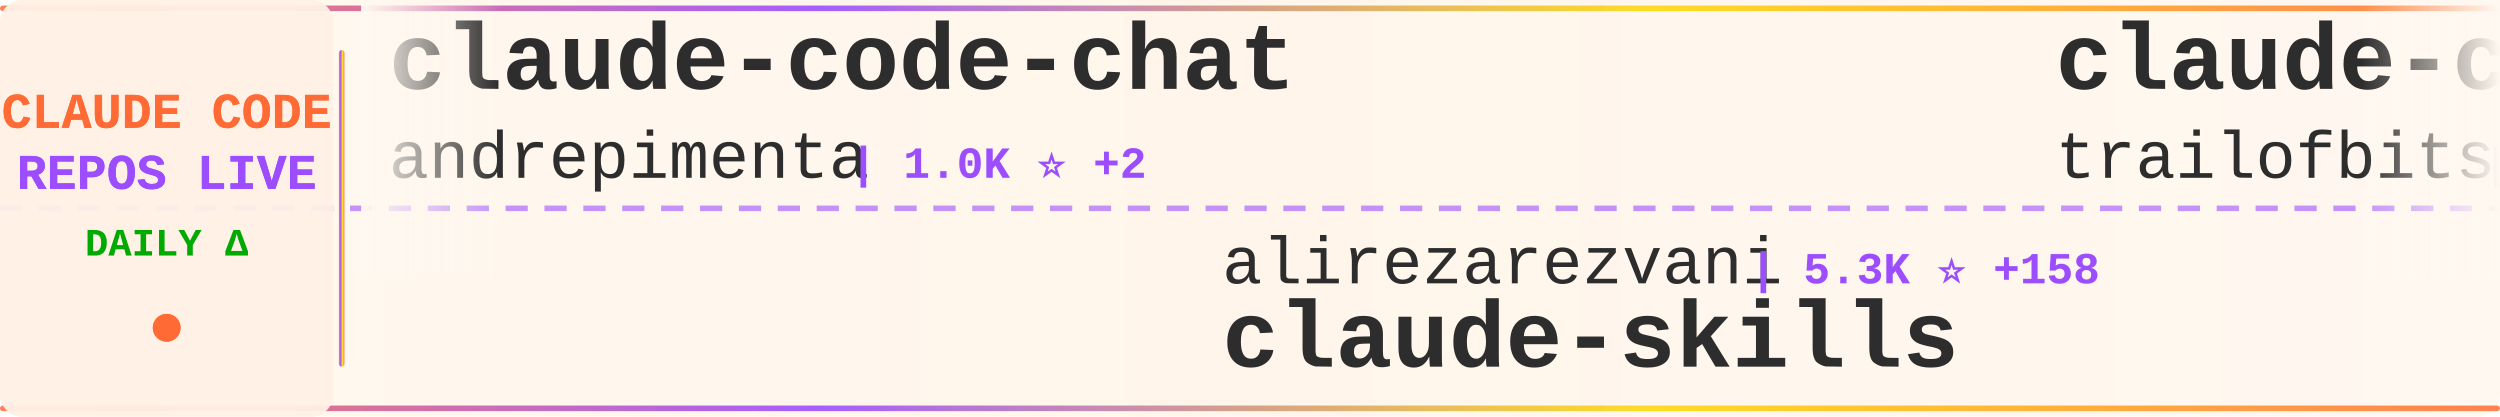
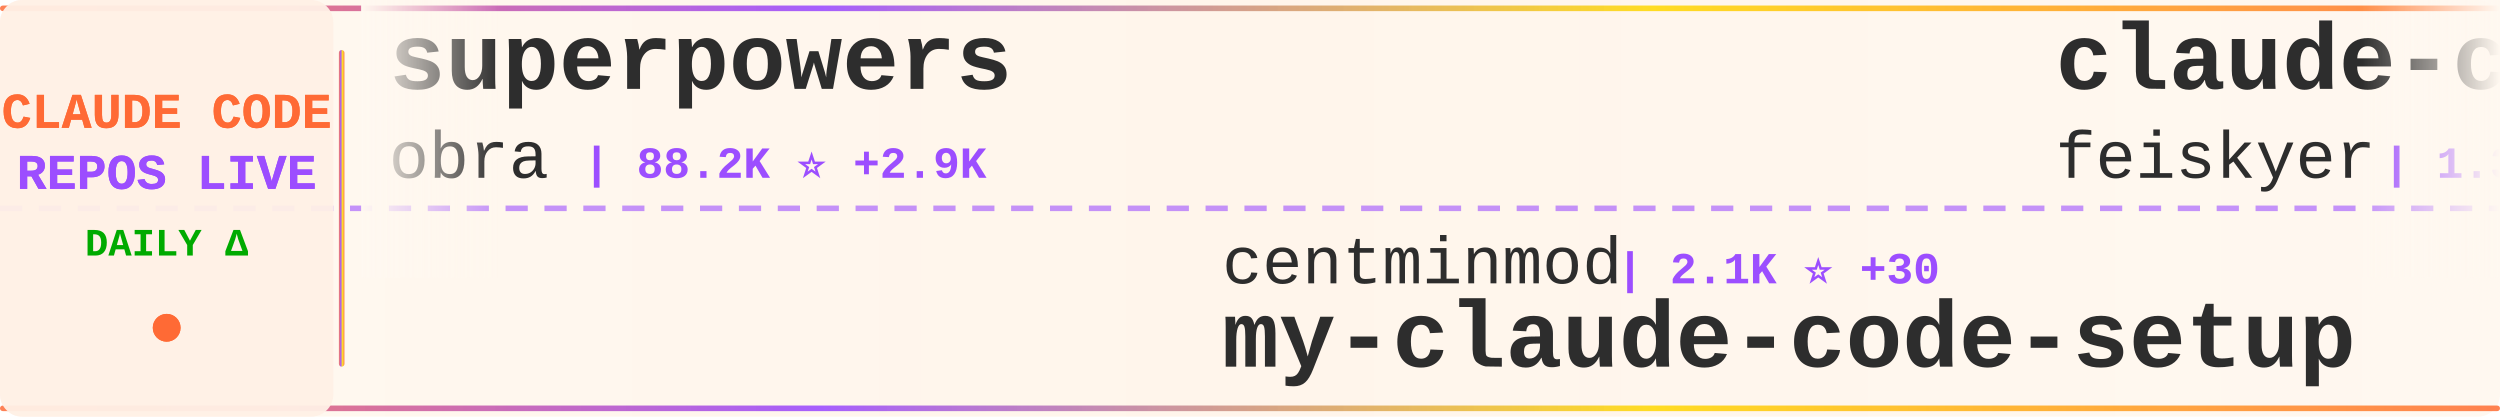
<svg xmlns="http://www.w3.org/2000/svg" width="900" height="150">
  <defs>
    <linearGradient id="tickerBg" x1="0%" y1="0%" x2="100%" y2="0%">
      <stop offset="0%" style="stop-color:#fff8f0;stop-opacity:0.98" />
      <stop offset="50%" style="stop-color:#fff5eb;stop-opacity:1" />
      <stop offset="100%" style="stop-color:#fff8f0;stop-opacity:0.98" />
    </linearGradient>
    <linearGradient id="borderGrad" x1="0%" y1="0%" x2="100%" y2="0%">
      <stop offset="0%" style="stop-color:#FF6B35;stop-opacity:0.85">
        <animate attributeName="stop-opacity" values="0.85;1;0.85" dur="2s" repeatCount="indefinite" />
      </stop>
      <stop offset="33%" style="stop-color:#9C4EFF;stop-opacity:0.9">
        <animate attributeName="stop-opacity" values="0.9;1;0.9" dur="2.2s" repeatCount="indefinite" />
      </stop>
      <stop offset="66%" style="stop-color:#FFD700;stop-opacity:0.85">
        <animate attributeName="stop-opacity" values="0.85;1;0.85" dur="1.8s" repeatCount="indefinite" />
      </stop>
      <stop offset="100%" style="stop-color:#FF6B35;stop-opacity:0.85">
        <animate attributeName="stop-opacity" values="0.85;1;0.85" dur="2s" repeatCount="indefinite" />
      </stop>
    </linearGradient>
    <filter id="textGlow">
      <feGaussianBlur stdDeviation="0.15" result="coloredBlur" />
      <feMerge>
        <feMergeNode in="coloredBlur" />
        <feMergeNode in="SourceGraphic" />
      </feMerge>
    </filter>
    <filter id="metricGlow">
      <feGaussianBlur stdDeviation="0.2" result="coloredBlur" />
      <feMerge>
        <feMergeNode in="coloredBlur" />
        <feMergeNode in="SourceGraphic" />
      </feMerge>
    </filter>
    <linearGradient id="leftFade" x1="0%" y1="0%" x2="100%" y2="0%">
      <stop offset="0%" style="stop-color:#fff8f0;stop-opacity:1" />
      <stop offset="100%" style="stop-color:#fff8f0;stop-opacity:0" />
    </linearGradient>
    <linearGradient id="rightFade" x1="0%" y1="0%" x2="100%" y2="0%">
      <stop offset="0%" style="stop-color:#fff8f0;stop-opacity:0" />
      <stop offset="100%" style="stop-color:#fff8f0;stop-opacity:1" />
    </linearGradient>
  </defs>
  <rect width="900" height="150" fill="url(#tickerBg)" rx="8" />
  <rect x="0" y="2" width="900" height="2" fill="url(#borderGrad)" rx="1" />
  <rect x="0" y="146" width="900" height="2" fill="url(#borderGrad)" rx="1" />
  <line x1="0" y1="75" x2="900" y2="75" stroke="#9C4EFF" stroke-width="2" stroke-dasharray="8 6" opacity="0.6" />
  <rect x="0" y="0" width="120" height="150" fill="#fff0e6" opacity="0.95" rx="8" />
  <text x="60" y="46" font-family="'Courier New', monospace" font-size="18" font-weight="bold" fill="#FF6B35" text-anchor="middle" filter="url(#textGlow)">
    CLAUDE CODE
  </text>
  <text x="60" y="68" font-family="'Courier New', monospace" font-size="18" font-weight="bold" fill="#9C4EFF" text-anchor="middle" filter="url(#textGlow)">
    REPOS LIVE
  </text>
  <text x="60" y="92" font-family="'Courier New', monospace" font-size="14" font-weight="bold" fill="#00aa00" text-anchor="middle">
    DAILY Δ
  </text>
  <circle cx="60" cy="118" r="5" fill="#FF6B35" filter="url(#metricGlow)">
    <animate attributeName="r" values="4;6;4" dur="1.5s" repeatCount="indefinite" />
    <animate attributeName="opacity" values="0.6;1;0.6" dur="1.5s" repeatCount="indefinite" />
  </circle>
  <rect x="122" y="18" width="2" height="114" fill="url(#borderGrad)" rx="1" />
  <clipPath id="tickerClip">
    <rect x="130" y="0" width="770" height="150" />
  </clipPath>
  <g clip-path="url(#tickerClip)">
    <g id="tickerItems">
      <animateTransform attributeName="transform" attributeType="XML" type="translate" from="0 0" to="-3000 0" dur="54s" repeatCount="indefinite" />
      <g transform="translate(0, 0)">
-         <text x="140" y="32" font-family="'Courier New', monospace" font-size="34" font-weight="bold" fill="#2d2d2d">claude-code-chat</text>
-         <text x="140" y="64" font-family="'Courier New', monospace" font-size="24" font-weight="normal" fill="#2d2d2d" opacity="1.0">andrepimenta</text>
-         <text x="306" y="64" font-family="'Courier New', monospace" font-size="16" font-weight="bold" fill="#9C4EFF"> | 1.0K ⭐ +2</text>
+         <text x="140" y="32" font-family="'Courier New', monospace" font-size="34" font-weight="bold" fill="#2d2d2d">superpowers</text>
+         <text x="140" y="64" font-family="'Courier New', monospace" font-size="24" font-weight="normal" fill="#2d2d2d" opacity="1.0">obra</text>
+         <text x="210" y="64" font-family="'Courier New', monospace" font-size="16" font-weight="bold" fill="#9C4EFF"> | 88.2K ⭐ +2.9K</text>
      </g>
      <g transform="translate(300, 0)">
-         <text x="140" y="102" font-family="'Courier New', monospace" font-size="24" font-weight="normal" fill="#2d2d2d" opacity="1.0">alirezarezvani</text>
-         <text x="330" y="102" font-family="'Courier New', monospace" font-size="16" font-weight="bold" fill="#9C4EFF"> | 5.3K ⭐ +158</text>
-         <text x="140" y="132" font-family="'Courier New', monospace" font-size="34" font-weight="bold" fill="#2d2d2d">claude-skills</text>
+         <text x="140" y="102" font-family="'Courier New', monospace" font-size="24" font-weight="normal" fill="#2d2d2d" opacity="1.0">centminmod</text>
+         <text x="282" y="102" font-family="'Courier New', monospace" font-size="16" font-weight="bold" fill="#9C4EFF"> | 2.1K ⭐ +30</text>
+         <text x="140" y="132" font-family="'Courier New', monospace" font-size="34" font-weight="bold" fill="#2d2d2d">my-claude-code-setup</text>
      </g>
      <g transform="translate(600, 0)">
-         <text x="140" y="32" font-family="'Courier New', monospace" font-size="34" font-weight="bold" fill="#2d2d2d">claude-code-config</text>
-         <text x="140" y="64" font-family="'Courier New', monospace" font-size="24" font-weight="normal" fill="#2d2d2d" opacity="1.0">trailofbits</text>
-         <text x="294" y="64" font-family="'Courier New', monospace" font-size="16" font-weight="bold" fill="#9C4EFF"> | 1.6K ⭐ +14</text>
+         <text x="140" y="32" font-family="'Courier New', monospace" font-size="34" font-weight="bold" fill="#2d2d2d">claude-code-settings</text>
+         <text x="140" y="64" font-family="'Courier New', monospace" font-size="24" font-weight="normal" fill="#2d2d2d" opacity="1.0">feiskyer</text>
+         <text x="258" y="64" font-family="'Courier New', monospace" font-size="16" font-weight="bold" fill="#9C4EFF"> | 1.3K ⭐ +3</text>
      </g>
      <g transform="translate(900, 0)">
-         <text x="140" y="102" font-family="'Courier New', monospace" font-size="24" font-weight="normal" fill="#2d2d2d" opacity="1.0">disler</text>
-         <text x="234" y="102" font-family="'Courier New', monospace" font-size="16" font-weight="bold" fill="#9C4EFF"> | 3.3K ⭐ +13</text>
-         <text x="140" y="132" font-family="'Courier New', monospace" font-size="34" font-weight="bold" fill="#2d2d2d">claude-code-hooks-master...</text>
+         <text x="140" y="102" font-family="'Courier New', monospace" font-size="24" font-weight="normal" fill="#2d2d2d" opacity="1.0">cixingguangming55555</text>
+         <text x="402" y="102" font-family="'Courier New', monospace" font-size="16" font-weight="bold" fill="#9C4EFF"> | 2.5K ⭐</text>
+         <text x="140" y="132" font-family="'Courier New', monospace" font-size="34" font-weight="bold" fill="#2d2d2d">wechat-bot</text>
      </g>
      <g transform="translate(1200, 0)">
-         <text x="140" y="32" font-family="'Courier New', monospace" font-size="34" font-weight="bold" fill="#2d2d2d">claude-code-plugins-plus...</text>
-         <text x="140" y="64" font-family="'Courier New', monospace" font-size="24" font-weight="normal" fill="#2d2d2d" opacity="1.0">jeremylongshore</text>
-         <text x="342" y="64" font-family="'Courier New', monospace" font-size="16" font-weight="bold" fill="#9C4EFF"> | 1.6K ⭐ +9</text>
+         <text x="140" y="32" font-family="'Courier New', monospace" font-size="34" font-weight="bold" fill="#2d2d2d">cc</text>
+         <text x="140" y="64" font-family="'Courier New', monospace" font-size="24" font-weight="normal" fill="#2d2d2d" opacity="1.0">kn1026</text>
+         <text x="234" y="64" font-family="'Courier New', monospace" font-size="16" font-weight="bold" fill="#9C4EFF"> | 705 ⭐</text>
      </g>
      <g transform="translate(1500, 0)">
-         <text x="140" y="102" font-family="'Courier New', monospace" font-size="24" font-weight="normal" fill="#2d2d2d" opacity="1.0">MadAppGang</text>
-         <text x="282" y="102" font-family="'Courier New', monospace" font-size="16" font-weight="bold" fill="#9C4EFF"> | 245 ⭐</text>
-         <text x="140" y="132" font-family="'Courier New', monospace" font-size="34" font-weight="bold" fill="#2d2d2d">claude-code</text>
+         <text x="140" y="102" font-family="'Courier New', monospace" font-size="24" font-weight="normal" fill="#2d2d2d" opacity="1.0">rohitg00</text>
+         <text x="258" y="102" font-family="'Courier New', monospace" font-size="16" font-weight="bold" fill="#9C4EFF"> | 827 ⭐ +18</text>
+         <text x="140" y="132" font-family="'Courier New', monospace" font-size="34" font-weight="bold" fill="#2d2d2d">awesome-claude-code-tool...</text>
      </g>
      <g transform="translate(1800, 0)">
-         <text x="140" y="32" font-family="'Courier New', monospace" font-size="34" font-weight="bold" fill="#2d2d2d">claude-code-subagents</text>
-         <text x="140" y="64" font-family="'Courier New', monospace" font-size="24" font-weight="normal" fill="#2d2d2d" opacity="1.0">0xfurai</text>
-         <text x="246" y="64" font-family="'Courier New', monospace" font-size="16" font-weight="bold" fill="#9C4EFF"> | 776 ⭐ +1</text>
+         <text x="140" y="32" font-family="'Courier New', monospace" font-size="34" font-weight="bold" fill="#2d2d2d">claude-task-master</text>
+         <text x="140" y="64" font-family="'Courier New', monospace" font-size="24" font-weight="normal" fill="#2d2d2d" opacity="1.0">eyaltoledano</text>
+         <text x="306" y="64" font-family="'Courier New', monospace" font-size="16" font-weight="bold" fill="#9C4EFF"> | 25.9K ⭐ +16</text>
      </g>
      <g transform="translate(2100, 0)">
-         <text x="140" y="102" font-family="'Courier New', monospace" font-size="24" font-weight="normal" fill="#2d2d2d" opacity="1.0">sugyan</text>
-         <text x="234" y="102" font-family="'Courier New', monospace" font-size="16" font-weight="bold" fill="#9C4EFF"> | 962 ⭐ +1</text>
-         <text x="140" y="132" font-family="'Courier New', monospace" font-size="34" font-weight="bold" fill="#2d2d2d">claude-code-webui</text>
+         <text x="140" y="102" font-family="'Courier New', monospace" font-size="24" font-weight="normal" fill="#2d2d2d" opacity="1.0">greggh</text>
+         <text x="234" y="102" font-family="'Courier New', monospace" font-size="16" font-weight="bold" fill="#9C4EFF"> | 1.9K ⭐ +3</text>
+         <text x="140" y="132" font-family="'Courier New', monospace" font-size="34" font-weight="bold" fill="#2d2d2d">claude-code.nvim</text>
      </g>
      <g transform="translate(2400, 0)">
-         <text x="140" y="32" font-family="'Courier New', monospace" font-size="34" font-weight="bold" fill="#2d2d2d">claude-code-telegram</text>
-         <text x="140" y="64" font-family="'Courier New', monospace" font-size="24" font-weight="normal" fill="#2d2d2d" opacity="1.0">RichardAtCT</text>
-         <text x="294" y="64" font-family="'Courier New', monospace" font-size="16" font-weight="bold" fill="#9C4EFF"> | 2.1K ⭐ +19</text>
+         <text x="140" y="32" font-family="'Courier New', monospace" font-size="34" font-weight="bold" fill="#2d2d2d">claude-code-action</text>
+         <text x="140" y="64" font-family="'Courier New', monospace" font-size="24" font-weight="normal" fill="#2d2d2d" opacity="1.0">anthropics</text>
+         <text x="282" y="64" font-family="'Courier New', monospace" font-size="16" font-weight="bold" fill="#9C4EFF"> | 6.3K ⭐ +21</text>
      </g>
      <g transform="translate(2700, 0)">
-         <text x="140" y="102" font-family="'Courier New', monospace" font-size="24" font-weight="normal" fill="#2d2d2d" opacity="1.0">disler</text>
-         <text x="234" y="102" font-family="'Courier New', monospace" font-size="16" font-weight="bold" fill="#9C4EFF"> | 477 ⭐ +13</text>
-         <text x="140" y="132" font-family="'Courier New', monospace" font-size="34" font-weight="bold" fill="#2d2d2d">pi-vs-claude-code</text>
+         <text x="140" y="102" font-family="'Courier New', monospace" font-size="24" font-weight="normal" fill="#2d2d2d" opacity="1.0">ding113</text>
+         <text x="246" y="102" font-family="'Courier New', monospace" font-size="16" font-weight="bold" fill="#9C4EFF"> | 1.9K ⭐ +23</text>
+         <text x="140" y="132" font-family="'Courier New', monospace" font-size="34" font-weight="bold" fill="#2d2d2d">claude-code-hub</text>
      </g>
      <g transform="translate(3000, 0)">
-         <text x="140" y="32" font-family="'Courier New', monospace" font-size="34" font-weight="bold" fill="#2d2d2d">claude-code-chat</text>
-         <text x="140" y="64" font-family="'Courier New', monospace" font-size="24" font-weight="normal" fill="#2d2d2d" opacity="1.0">andrepimenta</text>
-         <text x="306" y="64" font-family="'Courier New', monospace" font-size="16" font-weight="bold" fill="#9C4EFF"> | 1.0K ⭐ +2</text>
+         <text x="140" y="32" font-family="'Courier New', monospace" font-size="34" font-weight="bold" fill="#2d2d2d">superpowers</text>
+         <text x="140" y="64" font-family="'Courier New', monospace" font-size="24" font-weight="normal" fill="#2d2d2d" opacity="1.0">obra</text>
+         <text x="210" y="64" font-family="'Courier New', monospace" font-size="16" font-weight="bold" fill="#9C4EFF"> | 88.2K ⭐ +2.9K</text>
      </g>
      <g transform="translate(3300, 0)">
-         <text x="140" y="102" font-family="'Courier New', monospace" font-size="24" font-weight="normal" fill="#2d2d2d" opacity="1.0">alirezarezvani</text>
-         <text x="330" y="102" font-family="'Courier New', monospace" font-size="16" font-weight="bold" fill="#9C4EFF"> | 5.3K ⭐ +158</text>
-         <text x="140" y="132" font-family="'Courier New', monospace" font-size="34" font-weight="bold" fill="#2d2d2d">claude-skills</text>
+         <text x="140" y="102" font-family="'Courier New', monospace" font-size="24" font-weight="normal" fill="#2d2d2d" opacity="1.0">centminmod</text>
+         <text x="282" y="102" font-family="'Courier New', monospace" font-size="16" font-weight="bold" fill="#9C4EFF"> | 2.1K ⭐ +30</text>
+         <text x="140" y="132" font-family="'Courier New', monospace" font-size="34" font-weight="bold" fill="#2d2d2d">my-claude-code-setup</text>
      </g>
      <g transform="translate(3600, 0)">
-         <text x="140" y="32" font-family="'Courier New', monospace" font-size="34" font-weight="bold" fill="#2d2d2d">claude-code-config</text>
-         <text x="140" y="64" font-family="'Courier New', monospace" font-size="24" font-weight="normal" fill="#2d2d2d" opacity="1.0">trailofbits</text>
-         <text x="294" y="64" font-family="'Courier New', monospace" font-size="16" font-weight="bold" fill="#9C4EFF"> | 1.6K ⭐ +14</text>
+         <text x="140" y="32" font-family="'Courier New', monospace" font-size="34" font-weight="bold" fill="#2d2d2d">claude-code-settings</text>
+         <text x="140" y="64" font-family="'Courier New', monospace" font-size="24" font-weight="normal" fill="#2d2d2d" opacity="1.0">feiskyer</text>
+         <text x="258" y="64" font-family="'Courier New', monospace" font-size="16" font-weight="bold" fill="#9C4EFF"> | 1.3K ⭐ +3</text>
      </g>
      <g transform="translate(3900, 0)">
-         <text x="140" y="102" font-family="'Courier New', monospace" font-size="24" font-weight="normal" fill="#2d2d2d" opacity="1.0">disler</text>
-         <text x="234" y="102" font-family="'Courier New', monospace" font-size="16" font-weight="bold" fill="#9C4EFF"> | 3.3K ⭐ +13</text>
-         <text x="140" y="132" font-family="'Courier New', monospace" font-size="34" font-weight="bold" fill="#2d2d2d">claude-code-hooks-master...</text>
+         <text x="140" y="102" font-family="'Courier New', monospace" font-size="24" font-weight="normal" fill="#2d2d2d" opacity="1.0">cixingguangming55555</text>
+         <text x="402" y="102" font-family="'Courier New', monospace" font-size="16" font-weight="bold" fill="#9C4EFF"> | 2.5K ⭐</text>
+         <text x="140" y="132" font-family="'Courier New', monospace" font-size="34" font-weight="bold" fill="#2d2d2d">wechat-bot</text>
      </g>
    </g>
  </g>
  <rect x="130" y="0" width="50" height="100" fill="url(#leftFade)" />
  <rect x="850" y="0" width="50" height="100" fill="url(#rightFade)" />
</svg>
